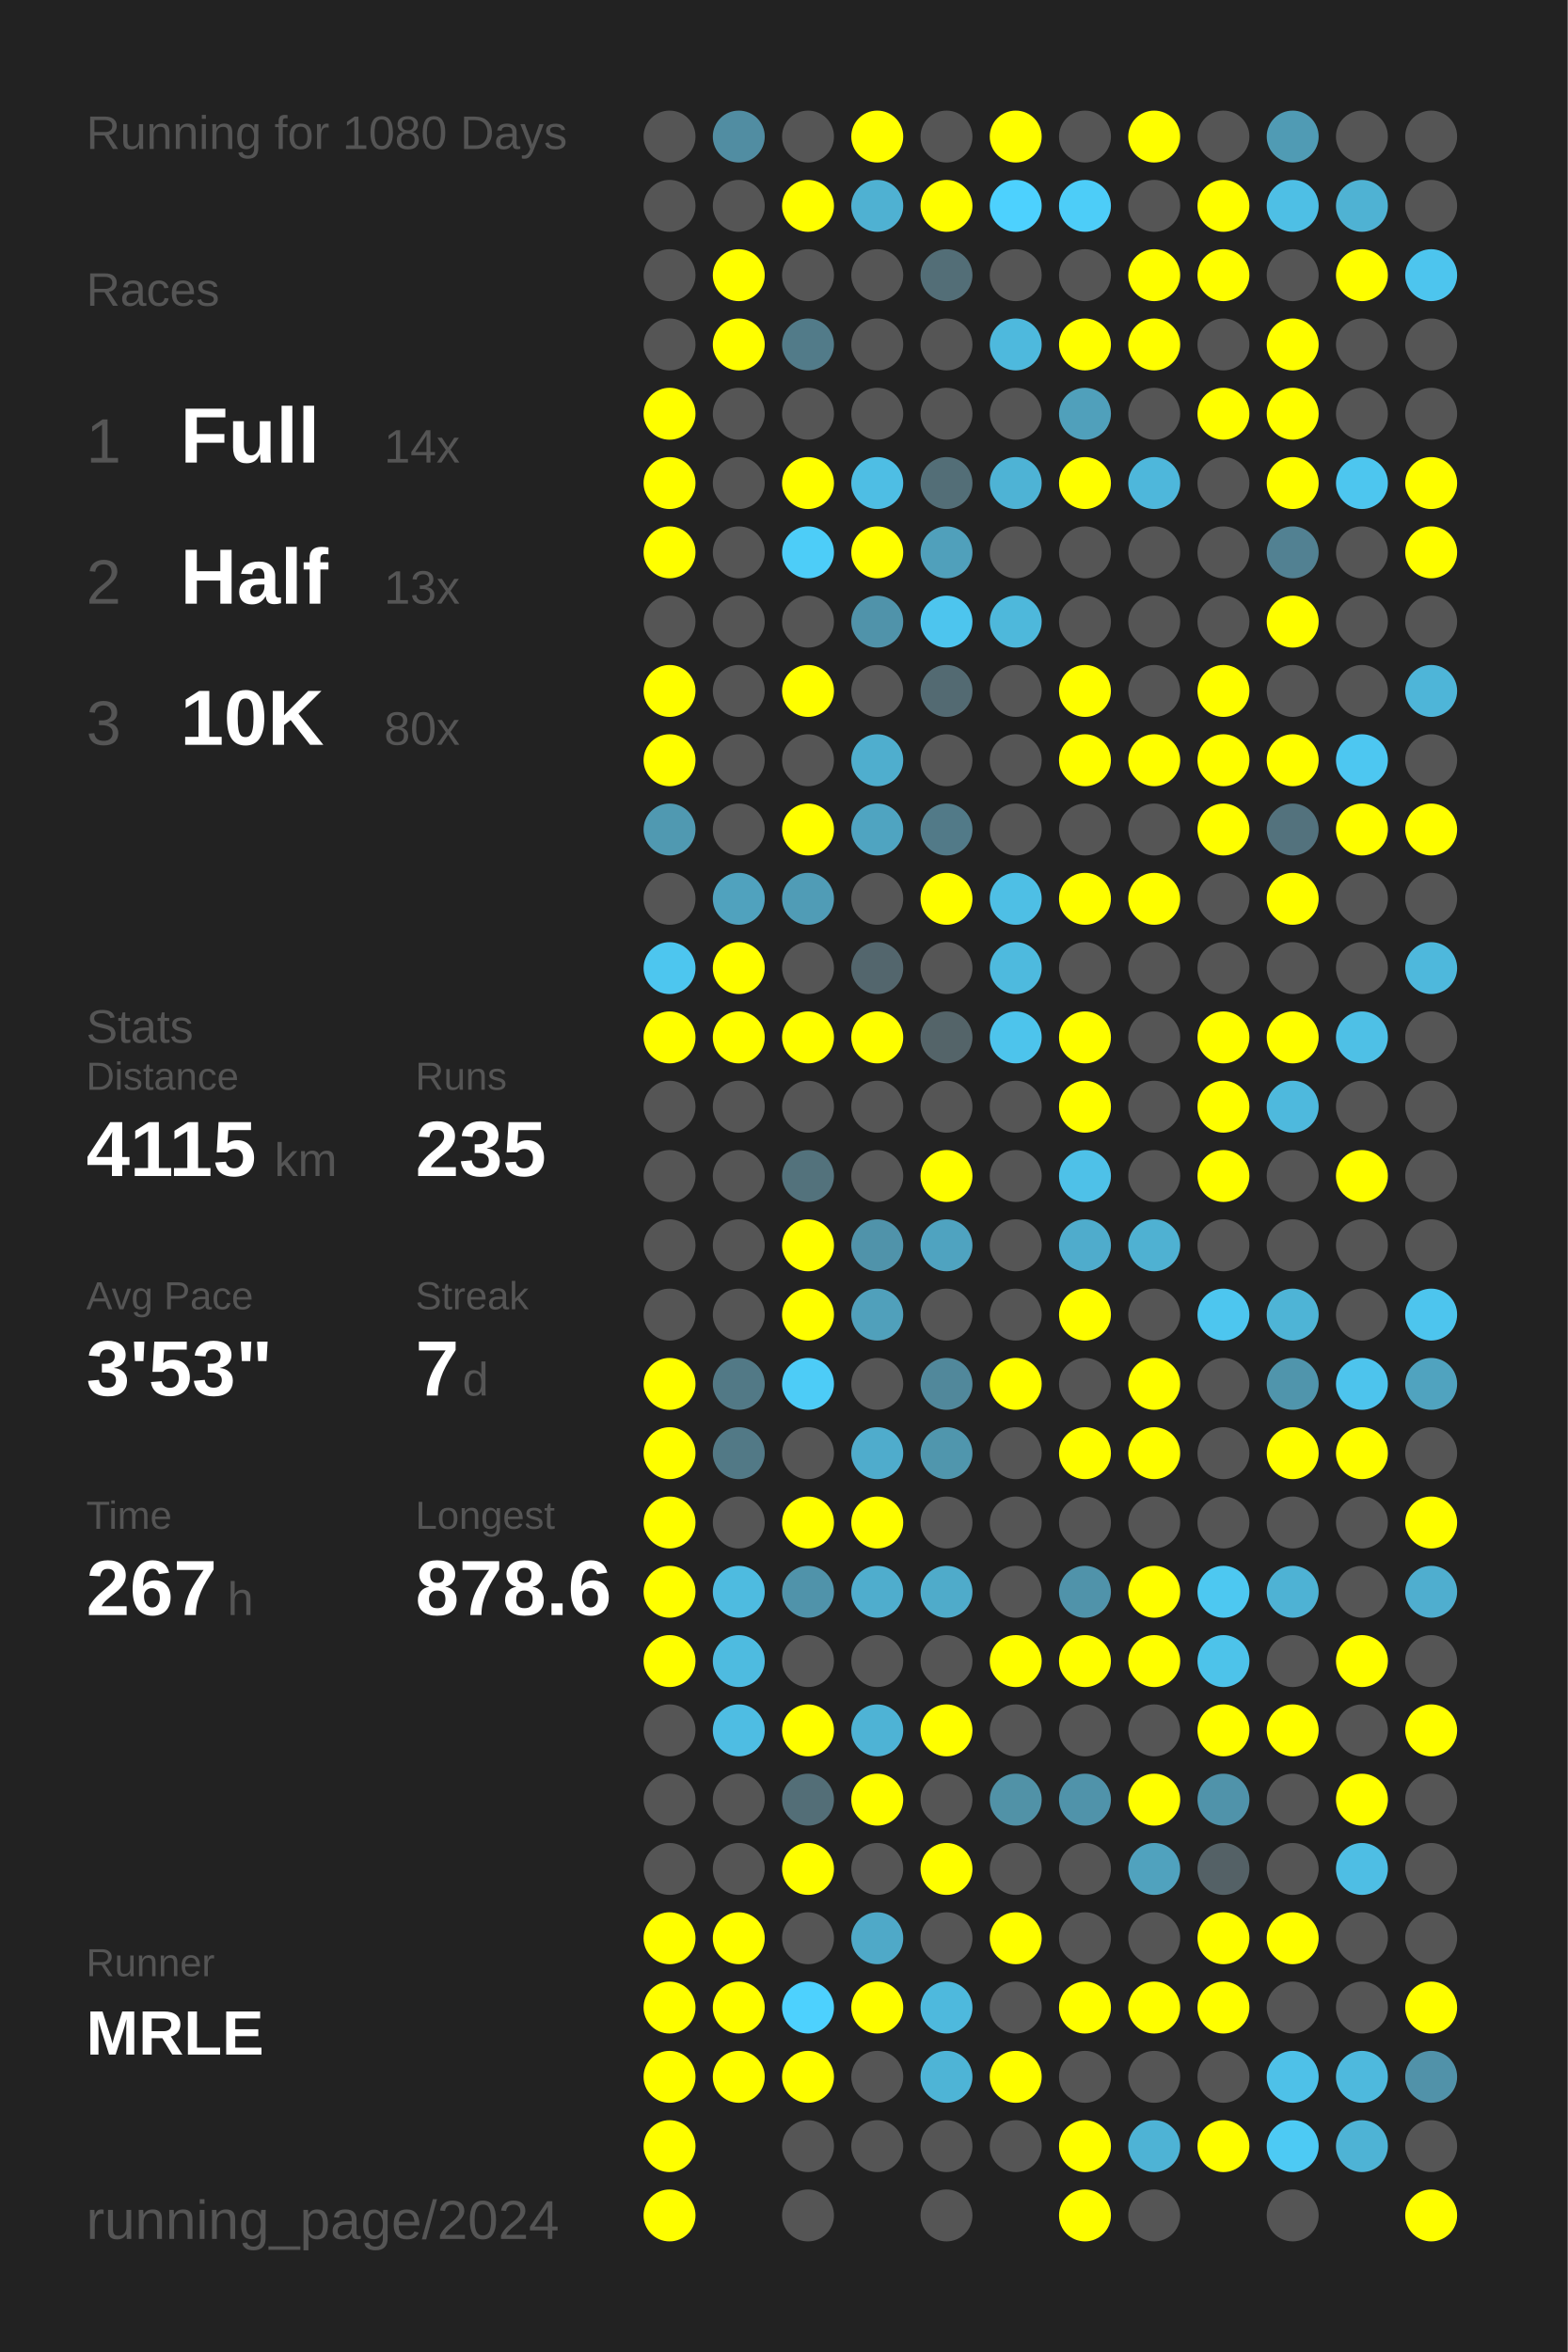
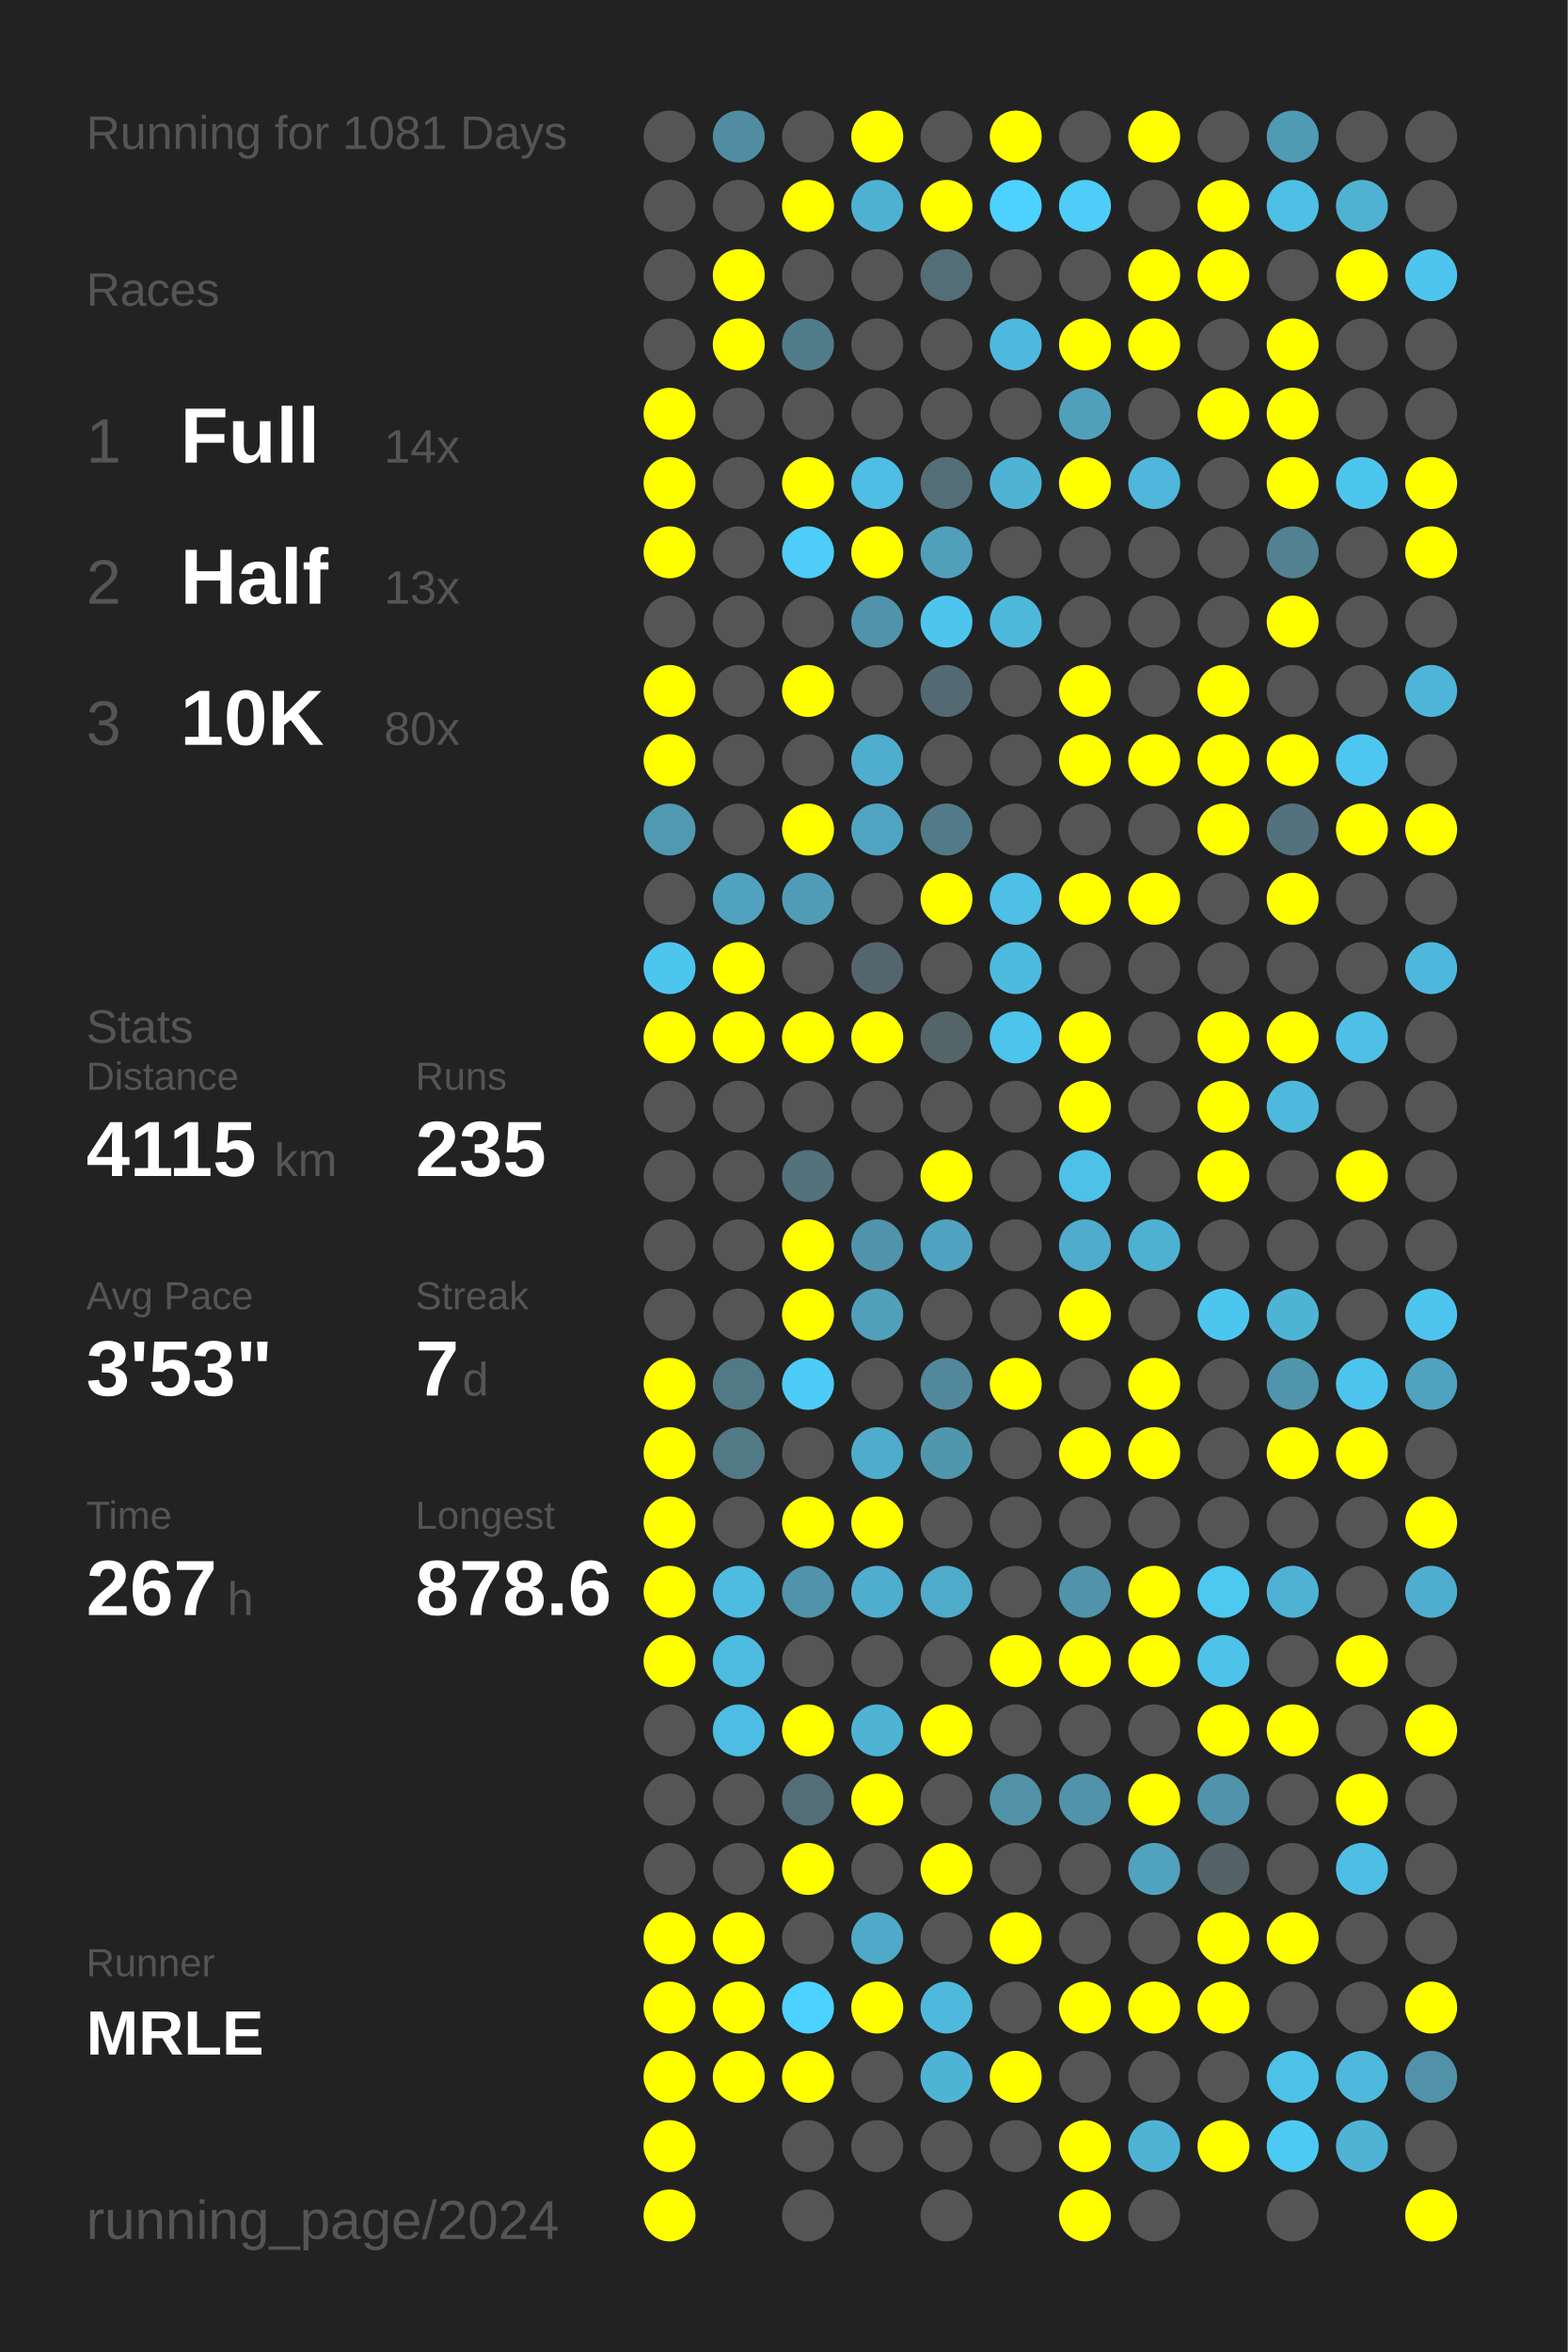
<svg xmlns="http://www.w3.org/2000/svg" baseProfile="full" height="300mm" version="1.1" viewBox="0,0,200,300" width="200mm">
  <defs />
  <rect fill="#222222" height="300" width="200" x="0" y="0" />
-   <text fill="#555555" style="font-size:6px; font-family:Arial;" x="11" y="19">Running for 1080 Days</text>
+   <text fill="#555555" style="font-size:6px; font-family:Arial;" x="11" y="19">Running for 1081 Days</text>
  <text fill="#555555" style="font-size:6px; font-family:Arial;" x="11" y="39">Races</text>
  <text fill="#555555" style="font-size:8px; font-family:Arial;" x="11" y="59">1</text>
  <text fill="#FFFFFF" style="font-size:10px; font-family:Arial; font-weight:bold;" x="23" y="59">Full</text>
  <text fill="#555555" style="font-size:6px; font-family:Arial;" x="49" y="59">14x</text>
  <text fill="#555555" style="font-size:8px; font-family:Arial;" x="11" y="77">2</text>
  <text fill="#FFFFFF" style="font-size:10px; font-family:Arial; font-weight:bold;" x="23" y="77">Half</text>
  <text fill="#555555" style="font-size:6px; font-family:Arial;" x="49" y="77">13x</text>
  <text fill="#555555" style="font-size:8px; font-family:Arial;" x="11" y="95">3</text>
  <text fill="#FFFFFF" style="font-size:10px; font-family:Arial; font-weight:bold;" x="23" y="95">10K</text>
  <text fill="#555555" style="font-size:6px; font-family:Arial;" x="49" y="95">80x</text>
  <text fill="#555555" style="font-size:6px; font-family:Arial;" x="11" y="133">Stats</text>
  <text fill="#555555" style="font-size:5px; font-family:Arial;" x="11" y="139">Distance</text>
  <text fill="#FFFFFF" style="font-size:10px; font-family:Arial; font-weight:bold;" x="11" y="150">4115</text>
  <text fill="#555555" style="font-size:6px; font-family:Arial;" x="35" y="150">km</text>
  <text fill="#555555" style="font-size:5px; font-family:Arial;" x="53" y="139">Runs</text>
  <text fill="#FFFFFF" style="font-size:10px; font-family:Arial; font-weight:bold;" x="53" y="150">235</text>
  <text fill="#555555" style="font-size:5px; font-family:Arial;" x="11" y="167">Avg Pace</text>
  <text fill="#FFFFFF" style="font-size:10px; font-family:Arial; font-weight:bold;" x="11" y="178">3'53"</text>
  <text fill="#555555" style="font-size:5px; font-family:Arial;" x="53" y="167">Streak</text>
  <text fill="#FFFFFF" style="font-size:10px; font-family:Arial; font-weight:bold;" x="53" y="178">7</text>
  <text fill="#555555" style="font-size:6px; font-family:Arial;" x="59" y="178">d</text>
  <text fill="#555555" style="font-size:5px; font-family:Arial;" x="11" y="195">Time</text>
  <text fill="#FFFFFF" style="font-size:10px; font-family:Arial; font-weight:bold;" x="11" y="206">267</text>
  <text fill="#555555" style="font-size:6px; font-family:Arial;" x="29" y="206">h</text>
  <text fill="#555555" style="font-size:5px; font-family:Arial;" x="53" y="195">Longest</text>
  <text fill="#FFFFFF" style="font-size:10px; font-family:Arial; font-weight:bold;" x="53" y="206">878.6</text>
  <text fill="#555555" style="font-size:5px; font-family:Arial;" x="11" y="252.065">Runner</text>
  <text fill="#FFFFFF" style="font-size:8px; font-family:Arial; font-weight:bold;" x="11" y="262.065">MRLE</text>
  <text fill="#555555" style="font-size:7px; font-family:Arial;" x="11" y="285.581">running_page/2024</text>
  <circle cx="85.417" cy="17.419" fill="#555555" r="3.312" />
  <circle cx="85.417" cy="26.258" fill="#555555" r="3.312" />
  <circle cx="85.417" cy="35.097" fill="#555555" r="3.312" />
  <circle cx="85.417" cy="43.935" fill="#555555" r="3.312" />
  <circle cx="85.417" cy="52.774" fill="#FFFF00" r="3.312" />
  <circle cx="85.417" cy="61.613" fill="#FFFF00" r="3.312" />
  <circle cx="85.417" cy="70.452" fill="#FFFF00" r="3.312" />
  <circle cx="85.417" cy="79.29" fill="#555555" r="3.312" />
  <circle cx="85.417" cy="88.129" fill="#FFFF00" r="3.312" />
  <circle cx="85.417" cy="96.968" fill="#FFFF00" r="3.312" />
  <circle cx="85.417" cy="105.806" fill="#5099b1" r="3.312" />
  <circle cx="85.417" cy="114.645" fill="#555555" r="3.312" />
  <circle cx="85.417" cy="123.484" fill="#4dc6ef" r="3.312" />
  <circle cx="85.417" cy="132.323" fill="#FFFF00" r="3.312" />
  <circle cx="85.417" cy="141.161" fill="#555555" r="3.312" />
  <circle cx="85.417" cy="150" fill="#555555" r="3.312" />
  <circle cx="85.417" cy="158.839" fill="#555555" r="3.312" />
  <circle cx="85.417" cy="167.677" fill="#555555" r="3.312" />
  <circle cx="85.417" cy="176.516" fill="#FFFF00" r="3.312" />
  <circle cx="85.417" cy="185.355" fill="#FFFF00" r="3.312" />
  <circle cx="85.417" cy="194.194" fill="#FFFF00" r="3.312" />
  <circle cx="85.417" cy="203.032" fill="#FFFF00" r="3.312" />
  <circle cx="85.417" cy="211.871" fill="#FFFF00" r="3.312" />
  <circle cx="85.417" cy="220.71" fill="#555555" r="3.312" />
  <circle cx="85.417" cy="229.548" fill="#555555" r="3.312" />
  <circle cx="85.417" cy="238.387" fill="#555555" r="3.312" />
  <circle cx="85.417" cy="247.226" fill="#FFFF00" r="3.312" />
  <circle cx="85.417" cy="256.065" fill="#FFFF00" r="3.312" />
  <circle cx="85.417" cy="264.903" fill="#FFFF00" r="3.312" />
  <circle cx="85.417" cy="273.742" fill="#FFFF00" r="3.312" />
  <circle cx="85.417" cy="282.581" fill="#FFFF00" r="3.312" />
  <circle cx="94.25" cy="17.419" fill="#518da2" r="3.312" />
  <circle cx="94.25" cy="26.258" fill="#555555" r="3.312" />
  <circle cx="94.25" cy="35.097" fill="#FFFF00" r="3.312" />
  <circle cx="94.25" cy="43.935" fill="#FFFF00" r="3.312" />
  <circle cx="94.25" cy="52.774" fill="#555555" r="3.312" />
  <circle cx="94.25" cy="61.613" fill="#555555" r="3.312" />
  <circle cx="94.25" cy="70.452" fill="#555555" r="3.312" />
  <circle cx="94.25" cy="79.29" fill="#555555" r="3.312" />
  <circle cx="94.25" cy="88.129" fill="#555555" r="3.312" />
  <circle cx="94.25" cy="96.968" fill="#555555" r="3.312" />
  <circle cx="94.25" cy="105.806" fill="#555555" r="3.312" />
  <circle cx="94.25" cy="114.645" fill="#50a2be" r="3.312" />
  <circle cx="94.25" cy="123.484" fill="#FFFF00" r="3.312" />
  <circle cx="94.25" cy="132.323" fill="#FFFF00" r="3.312" />
  <circle cx="94.25" cy="141.161" fill="#555555" r="3.312" />
  <circle cx="94.25" cy="150" fill="#555555" r="3.312" />
  <circle cx="94.25" cy="158.839" fill="#555555" r="3.312" />
  <circle cx="94.25" cy="167.677" fill="#555555" r="3.312" />
  <circle cx="94.25" cy="176.516" fill="#527986" r="3.312" />
  <circle cx="94.25" cy="185.355" fill="#527986" r="3.312" />
  <circle cx="94.25" cy="194.194" fill="#555555" r="3.312" />
  <circle cx="94.25" cy="203.032" fill="#4ebbe0" r="3.312" />
  <circle cx="94.25" cy="211.871" fill="#4ebbe0" r="3.312" />
  <circle cx="94.25" cy="220.71" fill="#4ebde3" r="3.312" />
  <circle cx="94.25" cy="229.548" fill="#555555" r="3.312" />
  <circle cx="94.25" cy="238.387" fill="#555555" r="3.312" />
  <circle cx="94.25" cy="247.226" fill="#FFFF00" r="3.312" />
  <circle cx="94.25" cy="256.065" fill="#FFFF00" r="3.312" />
  <circle cx="94.25" cy="264.903" fill="#FFFF00" r="3.312" />
  <circle cx="103.083" cy="17.419" fill="#555555" r="3.312" />
  <circle cx="103.083" cy="26.258" fill="#FFFF00" r="3.312" />
  <circle cx="103.083" cy="35.097" fill="#555555" r="3.312" />
  <circle cx="103.083" cy="43.935" fill="#527b89" r="3.312" />
  <circle cx="103.083" cy="52.774" fill="#555555" r="3.312" />
  <circle cx="103.083" cy="61.613" fill="#FFFF00" r="3.312" />
  <circle cx="103.083" cy="70.452" fill="#4dcdf8" r="3.312" />
  <circle cx="103.083" cy="79.29" fill="#555555" r="3.312" />
  <circle cx="103.083" cy="88.129" fill="#FFFF00" r="3.312" />
  <circle cx="103.083" cy="96.968" fill="#555555" r="3.312" />
  <circle cx="103.083" cy="105.806" fill="#FFFF00" r="3.312" />
  <circle cx="103.083" cy="114.645" fill="#509cb6" r="3.312" />
  <circle cx="103.083" cy="123.484" fill="#555555" r="3.312" />
  <circle cx="103.083" cy="132.323" fill="#FFFF00" r="3.312" />
  <circle cx="103.083" cy="141.161" fill="#555555" r="3.312" />
  <circle cx="103.083" cy="150" fill="#53727c" r="3.312" />
  <circle cx="103.083" cy="158.839" fill="#FFFF00" r="3.312" />
  <circle cx="103.083" cy="167.677" fill="#FFFF00" r="3.312" />
  <circle cx="103.083" cy="176.516" fill="#4dccf7" r="3.312" />
  <circle cx="103.083" cy="185.355" fill="#555555" r="3.312" />
  <circle cx="103.083" cy="194.194" fill="#FFFF00" r="3.312" />
  <circle cx="103.083" cy="203.032" fill="#5093aa" r="3.312" />
  <circle cx="103.083" cy="211.871" fill="#555555" r="3.312" />
  <circle cx="103.083" cy="220.71" fill="#FFFF00" r="3.312" />
  <circle cx="103.083" cy="229.548" fill="#536e77" r="3.312" />
  <circle cx="103.083" cy="238.387" fill="#FFFF00" r="3.312" />
  <circle cx="103.083" cy="247.226" fill="#555555" r="3.312" />
  <circle cx="103.083" cy="256.065" fill="#4dd1fe" r="3.312" />
  <circle cx="103.083" cy="264.903" fill="#FFFF00" r="3.312" />
  <circle cx="103.083" cy="273.742" fill="#555555" r="3.312" />
  <circle cx="103.083" cy="282.581" fill="#555555" r="3.312" />
  <circle cx="111.917" cy="17.419" fill="#FFFF00" r="3.312" />
  <circle cx="111.917" cy="26.258" fill="#4fb1d2" r="3.312" />
  <circle cx="111.917" cy="35.097" fill="#555555" r="3.312" />
  <circle cx="111.917" cy="43.935" fill="#555555" r="3.312" />
  <circle cx="111.917" cy="52.774" fill="#555555" r="3.312" />
  <circle cx="111.917" cy="61.613" fill="#4ebee4" r="3.312" />
  <circle cx="111.917" cy="70.452" fill="#FFFF00" r="3.312" />
  <circle cx="111.917" cy="79.29" fill="#5093aa" r="3.312" />
  <circle cx="111.917" cy="88.129" fill="#555555" r="3.312" />
  <circle cx="111.917" cy="96.968" fill="#4faece" r="3.312" />
  <circle cx="111.917" cy="105.806" fill="#4fa4c1" r="3.312" />
  <circle cx="111.917" cy="114.645" fill="#555555" r="3.312" />
  <circle cx="111.917" cy="123.484" fill="#53666d" r="3.312" />
  <circle cx="111.917" cy="132.323" fill="#FFFF00" r="3.312" />
  <circle cx="111.917" cy="141.161" fill="#555555" r="3.312" />
  <circle cx="111.917" cy="150" fill="#555555" r="3.312" />
  <circle cx="111.917" cy="158.839" fill="#5093aa" r="3.312" />
  <circle cx="111.917" cy="167.677" fill="#50a0bb" r="3.312" />
  <circle cx="111.917" cy="176.516" fill="#555555" r="3.312" />
  <circle cx="111.917" cy="185.355" fill="#4faccc" r="3.312" />
  <circle cx="111.917" cy="194.194" fill="#FFFF00" r="3.312" />
  <circle cx="111.917" cy="203.032" fill="#4fadcd" r="3.312" />
  <circle cx="111.917" cy="211.871" fill="#555555" r="3.312" />
  <circle cx="111.917" cy="220.71" fill="#4eb3d5" r="3.312" />
  <circle cx="111.917" cy="229.548" fill="#FFFF00" r="3.312" />
  <circle cx="111.917" cy="238.387" fill="#555555" r="3.312" />
  <circle cx="111.917" cy="247.226" fill="#4fa9c8" r="3.312" />
  <circle cx="111.917" cy="256.065" fill="#FFFF00" r="3.312" />
  <circle cx="111.917" cy="264.903" fill="#555555" r="3.312" />
  <circle cx="111.917" cy="273.742" fill="#555555" r="3.312" />
  <circle cx="120.75" cy="17.419" fill="#555555" r="3.312" />
  <circle cx="120.75" cy="26.258" fill="#FFFF00" r="3.312" />
  <circle cx="120.75" cy="35.097" fill="#536e77" r="3.312" />
  <circle cx="120.75" cy="43.935" fill="#555555" r="3.312" />
  <circle cx="120.75" cy="52.774" fill="#555555" r="3.312" />
  <circle cx="120.75" cy="61.613" fill="#536e77" r="3.312" />
  <circle cx="120.75" cy="70.452" fill="#50a0bb" r="3.312" />
  <circle cx="120.75" cy="79.29" fill="#4dc5ee" r="3.312" />
  <circle cx="120.75" cy="88.129" fill="#536a72" r="3.312" />
  <circle cx="120.75" cy="96.968" fill="#555555" r="3.312" />
  <circle cx="120.75" cy="105.806" fill="#527a88" r="3.312" />
  <circle cx="120.75" cy="114.645" fill="#FFFF00" r="3.312" />
  <circle cx="120.75" cy="123.484" fill="#555555" r="3.312" />
  <circle cx="120.75" cy="132.323" fill="#546469" r="3.312" />
  <circle cx="120.75" cy="141.161" fill="#555555" r="3.312" />
  <circle cx="120.75" cy="150" fill="#FFFF00" r="3.312" />
  <circle cx="120.75" cy="158.839" fill="#4fa3c0" r="3.312" />
  <circle cx="120.75" cy="167.677" fill="#555555" r="3.312" />
  <circle cx="120.75" cy="176.516" fill="#51889b" r="3.312" />
  <circle cx="120.75" cy="185.355" fill="#5096ad" r="3.312" />
  <circle cx="120.75" cy="194.194" fill="#555555" r="3.312" />
  <circle cx="120.75" cy="203.032" fill="#4fabca" r="3.312" />
  <circle cx="120.75" cy="211.871" fill="#555555" r="3.312" />
  <circle cx="120.75" cy="220.71" fill="#FFFF00" r="3.312" />
  <circle cx="120.75" cy="229.548" fill="#555555" r="3.312" />
  <circle cx="120.75" cy="238.387" fill="#FFFF00" r="3.312" />
  <circle cx="120.75" cy="247.226" fill="#555555" r="3.312" />
  <circle cx="120.75" cy="256.065" fill="#4eb9dd" r="3.312" />
  <circle cx="120.75" cy="264.903" fill="#4eb4d6" r="3.312" />
  <circle cx="120.75" cy="273.742" fill="#555555" r="3.312" />
  <circle cx="120.75" cy="282.581" fill="#555555" r="3.312" />
  <circle cx="129.583" cy="17.419" fill="#FFFF00" r="3.312" />
  <circle cx="129.583" cy="26.258" fill="#4dd1fe" r="3.312" />
  <circle cx="129.583" cy="35.097" fill="#555555" r="3.312" />
  <circle cx="129.583" cy="43.935" fill="#4eb9dd" r="3.312" />
  <circle cx="129.583" cy="52.774" fill="#555555" r="3.312" />
  <circle cx="129.583" cy="61.613" fill="#4eb3d5" r="3.312" />
  <circle cx="129.583" cy="70.452" fill="#555555" r="3.312" />
  <circle cx="129.583" cy="79.29" fill="#4eb8db" r="3.312" />
  <circle cx="129.583" cy="88.129" fill="#555555" r="3.312" />
  <circle cx="129.583" cy="96.968" fill="#555555" r="3.312" />
  <circle cx="129.583" cy="105.806" fill="#555555" r="3.312" />
  <circle cx="129.583" cy="114.645" fill="#4ebfe5" r="3.312" />
  <circle cx="129.583" cy="123.484" fill="#4ebade" r="3.312" />
  <circle cx="129.583" cy="132.323" fill="#4dc4ec" r="3.312" />
  <circle cx="129.583" cy="141.161" fill="#555555" r="3.312" />
  <circle cx="129.583" cy="150" fill="#555555" r="3.312" />
  <circle cx="129.583" cy="158.839" fill="#555555" r="3.312" />
  <circle cx="129.583" cy="167.677" fill="#555555" r="3.312" />
  <circle cx="129.583" cy="176.516" fill="#FFFF00" r="3.312" />
  <circle cx="129.583" cy="185.355" fill="#555555" r="3.312" />
  <circle cx="129.583" cy="194.194" fill="#555555" r="3.312" />
  <circle cx="129.583" cy="203.032" fill="#555555" r="3.312" />
  <circle cx="129.583" cy="211.871" fill="#FFFF00" r="3.312" />
  <circle cx="129.583" cy="220.71" fill="#555555" r="3.312" />
  <circle cx="129.583" cy="229.548" fill="#5192a7" r="3.312" />
  <circle cx="129.583" cy="238.387" fill="#555555" r="3.312" />
  <circle cx="129.583" cy="247.226" fill="#FFFF00" r="3.312" />
  <circle cx="129.583" cy="256.065" fill="#555555" r="3.312" />
  <circle cx="129.583" cy="264.903" fill="#FFFF00" r="3.312" />
  <circle cx="129.583" cy="273.742" fill="#555555" r="3.312" />
  <circle cx="138.417" cy="17.419" fill="#555555" r="3.312" />
  <circle cx="138.417" cy="26.258" fill="#4dcdf8" r="3.312" />
  <circle cx="138.417" cy="35.097" fill="#555555" r="3.312" />
  <circle cx="138.417" cy="43.935" fill="#FFFF00" r="3.312" />
  <circle cx="138.417" cy="52.774" fill="#50a0bb" r="3.312" />
  <circle cx="138.417" cy="61.613" fill="#FFFF00" r="3.312" />
  <circle cx="138.417" cy="70.452" fill="#555555" r="3.312" />
  <circle cx="138.417" cy="79.29" fill="#555555" r="3.312" />
  <circle cx="138.417" cy="88.129" fill="#FFFF00" r="3.312" />
  <circle cx="138.417" cy="96.968" fill="#FFFF00" r="3.312" />
  <circle cx="138.417" cy="105.806" fill="#555555" r="3.312" />
  <circle cx="138.417" cy="114.645" fill="#FFFF00" r="3.312" />
  <circle cx="138.417" cy="123.484" fill="#555555" r="3.312" />
  <circle cx="138.417" cy="132.323" fill="#FFFF00" r="3.312" />
  <circle cx="138.417" cy="141.161" fill="#FFFF00" r="3.312" />
  <circle cx="138.417" cy="150" fill="#4ec1e8" r="3.312" />
  <circle cx="138.417" cy="158.839" fill="#4faccc" r="3.312" />
  <circle cx="138.417" cy="167.677" fill="#FFFF00" r="3.312" />
  <circle cx="138.417" cy="176.516" fill="#555555" r="3.312" />
  <circle cx="138.417" cy="185.355" fill="#FFFF00" r="3.312" />
  <circle cx="138.417" cy="194.194" fill="#555555" r="3.312" />
  <circle cx="138.417" cy="203.032" fill="#5093aa" r="3.312" />
  <circle cx="138.417" cy="211.871" fill="#FFFF00" r="3.312" />
  <circle cx="138.417" cy="220.71" fill="#555555" r="3.312" />
  <circle cx="138.417" cy="229.548" fill="#5093aa" r="3.312" />
  <circle cx="138.417" cy="238.387" fill="#555555" r="3.312" />
  <circle cx="138.417" cy="247.226" fill="#555555" r="3.312" />
  <circle cx="138.417" cy="256.065" fill="#FFFF00" r="3.312" />
  <circle cx="138.417" cy="264.903" fill="#555555" r="3.312" />
  <circle cx="138.417" cy="273.742" fill="#FFFF00" r="3.312" />
  <circle cx="138.417" cy="282.581" fill="#FFFF00" r="3.312" />
  <circle cx="147.25" cy="17.419" fill="#FFFF00" r="3.312" />
  <circle cx="147.25" cy="26.258" fill="#555555" r="3.312" />
  <circle cx="147.25" cy="35.097" fill="#FFFF00" r="3.312" />
  <circle cx="147.25" cy="43.935" fill="#FFFF00" r="3.312" />
  <circle cx="147.25" cy="52.774" fill="#555555" r="3.312" />
  <circle cx="147.25" cy="61.613" fill="#4eb7db" r="3.312" />
  <circle cx="147.25" cy="70.452" fill="#555555" r="3.312" />
  <circle cx="147.25" cy="79.29" fill="#555555" r="3.312" />
  <circle cx="147.25" cy="88.129" fill="#555555" r="3.312" />
  <circle cx="147.25" cy="96.968" fill="#FFFF00" r="3.312" />
  <circle cx="147.25" cy="105.806" fill="#555555" r="3.312" />
  <circle cx="147.25" cy="114.645" fill="#FFFF00" r="3.312" />
  <circle cx="147.25" cy="123.484" fill="#555555" r="3.312" />
  <circle cx="147.25" cy="132.323" fill="#555555" r="3.312" />
  <circle cx="147.25" cy="141.161" fill="#555555" r="3.312" />
  <circle cx="147.25" cy="150" fill="#555555" r="3.312" />
  <circle cx="147.25" cy="158.839" fill="#4fb1d2" r="3.312" />
  <circle cx="147.25" cy="167.677" fill="#555555" r="3.312" />
  <circle cx="147.25" cy="176.516" fill="#FFFF00" r="3.312" />
  <circle cx="147.25" cy="185.355" fill="#FFFF00" r="3.312" />
  <circle cx="147.25" cy="194.194" fill="#555555" r="3.312" />
  <circle cx="147.25" cy="203.032" fill="#FFFF00" r="3.312" />
  <circle cx="147.25" cy="211.871" fill="#FFFF00" r="3.312" />
  <circle cx="147.25" cy="220.71" fill="#555555" r="3.312" />
  <circle cx="147.25" cy="229.548" fill="#FFFF00" r="3.312" />
  <circle cx="147.25" cy="238.387" fill="#50a2be" r="3.312" />
  <circle cx="147.25" cy="247.226" fill="#555555" r="3.312" />
  <circle cx="147.25" cy="256.065" fill="#FFFF00" r="3.312" />
  <circle cx="147.25" cy="264.903" fill="#555555" r="3.312" />
  <circle cx="147.25" cy="273.742" fill="#4eb3d5" r="3.312" />
  <circle cx="147.25" cy="282.581" fill="#555555" r="3.312" />
  <circle cx="156.083" cy="17.419" fill="#555555" r="3.312" />
  <circle cx="156.083" cy="26.258" fill="#FFFF00" r="3.312" />
  <circle cx="156.083" cy="35.097" fill="#FFFF00" r="3.312" />
  <circle cx="156.083" cy="43.935" fill="#555555" r="3.312" />
  <circle cx="156.083" cy="52.774" fill="#FFFF00" r="3.312" />
  <circle cx="156.083" cy="61.613" fill="#555555" r="3.312" />
  <circle cx="156.083" cy="70.452" fill="#555555" r="3.312" />
  <circle cx="156.083" cy="79.29" fill="#555555" r="3.312" />
  <circle cx="156.083" cy="88.129" fill="#FFFF00" r="3.312" />
  <circle cx="156.083" cy="96.968" fill="#FFFF00" r="3.312" />
  <circle cx="156.083" cy="105.806" fill="#FFFF00" r="3.312" />
  <circle cx="156.083" cy="114.645" fill="#555555" r="3.312" />
  <circle cx="156.083" cy="123.484" fill="#555555" r="3.312" />
  <circle cx="156.083" cy="132.323" fill="#FFFF00" r="3.312" />
  <circle cx="156.083" cy="141.161" fill="#FFFF00" r="3.312" />
  <circle cx="156.083" cy="150" fill="#FFFF00" r="3.312" />
  <circle cx="156.083" cy="158.839" fill="#555555" r="3.312" />
  <circle cx="156.083" cy="167.677" fill="#4dc6ef" r="3.312" />
  <circle cx="156.083" cy="176.516" fill="#555555" r="3.312" />
  <circle cx="156.083" cy="185.355" fill="#555555" r="3.312" />
  <circle cx="156.083" cy="194.194" fill="#555555" r="3.312" />
  <circle cx="156.083" cy="203.032" fill="#4dc8f1" r="3.312" />
  <circle cx="156.083" cy="211.871" fill="#4dc3ea" r="3.312" />
  <circle cx="156.083" cy="220.71" fill="#FFFF00" r="3.312" />
  <circle cx="156.083" cy="229.548" fill="#5093aa" r="3.312" />
  <circle cx="156.083" cy="238.387" fill="#546166" r="3.312" />
  <circle cx="156.083" cy="247.226" fill="#FFFF00" r="3.312" />
  <circle cx="156.083" cy="256.065" fill="#FFFF00" r="3.312" />
  <circle cx="156.083" cy="264.903" fill="#555555" r="3.312" />
  <circle cx="156.083" cy="273.742" fill="#FFFF00" r="3.312" />
  <circle cx="164.917" cy="17.419" fill="#509bb4" r="3.312" />
  <circle cx="164.917" cy="26.258" fill="#4ebfe5" r="3.312" />
  <circle cx="164.917" cy="35.097" fill="#555555" r="3.312" />
  <circle cx="164.917" cy="43.935" fill="#FFFF00" r="3.312" />
  <circle cx="164.917" cy="52.774" fill="#FFFF00" r="3.312" />
  <circle cx="164.917" cy="61.613" fill="#FFFF00" r="3.312" />
  <circle cx="164.917" cy="70.452" fill="#528192" r="3.312" />
  <circle cx="164.917" cy="79.29" fill="#FFFF00" r="3.312" />
  <circle cx="164.917" cy="88.129" fill="#555555" r="3.312" />
  <circle cx="164.917" cy="96.968" fill="#FFFF00" r="3.312" />
  <circle cx="164.917" cy="105.806" fill="#53727d" r="3.312" />
  <circle cx="164.917" cy="114.645" fill="#FFFF00" r="3.312" />
  <circle cx="164.917" cy="123.484" fill="#555555" r="3.312" />
  <circle cx="164.917" cy="132.323" fill="#FFFF00" r="3.312" />
  <circle cx="164.917" cy="141.161" fill="#4eb9dd" r="3.312" />
  <circle cx="164.917" cy="150" fill="#555555" r="3.312" />
  <circle cx="164.917" cy="158.839" fill="#555555" r="3.312" />
  <circle cx="164.917" cy="167.677" fill="#4eb4d6" r="3.312" />
  <circle cx="164.917" cy="176.516" fill="#5095ac" r="3.312" />
  <circle cx="164.917" cy="185.355" fill="#FFFF00" r="3.312" />
  <circle cx="164.917" cy="194.194" fill="#555555" r="3.312" />
  <circle cx="164.917" cy="203.032" fill="#4eb2d4" r="3.312" />
  <circle cx="164.917" cy="211.871" fill="#555555" r="3.312" />
  <circle cx="164.917" cy="220.71" fill="#FFFF00" r="3.312" />
  <circle cx="164.917" cy="229.548" fill="#555555" r="3.312" />
  <circle cx="164.917" cy="238.387" fill="#555555" r="3.312" />
  <circle cx="164.917" cy="247.226" fill="#FFFF00" r="3.312" />
  <circle cx="164.917" cy="256.065" fill="#555555" r="3.312" />
  <circle cx="164.917" cy="264.903" fill="#4ec1e8" r="3.312" />
  <circle cx="164.917" cy="273.742" fill="#4dcaf4" r="3.312" />
  <circle cx="164.917" cy="282.581" fill="#555555" r="3.312" />
  <circle cx="173.75" cy="17.419" fill="#555555" r="3.312" />
  <circle cx="173.75" cy="26.258" fill="#4fb2d3" r="3.312" />
  <circle cx="173.75" cy="35.097" fill="#FFFF00" r="3.312" />
  <circle cx="173.75" cy="43.935" fill="#555555" r="3.312" />
  <circle cx="173.75" cy="52.774" fill="#555555" r="3.312" />
  <circle cx="173.75" cy="61.613" fill="#4dc6ef" r="3.312" />
  <circle cx="173.75" cy="70.452" fill="#555555" r="3.312" />
  <circle cx="173.75" cy="79.29" fill="#555555" r="3.312" />
  <circle cx="173.75" cy="88.129" fill="#555555" r="3.312" />
  <circle cx="173.75" cy="96.968" fill="#4dc7f1" r="3.312" />
  <circle cx="173.75" cy="105.806" fill="#FFFF00" r="3.312" />
  <circle cx="173.75" cy="114.645" fill="#555555" r="3.312" />
  <circle cx="173.75" cy="123.484" fill="#555555" r="3.312" />
  <circle cx="173.75" cy="132.323" fill="#4ec0e6" r="3.312" />
  <circle cx="173.75" cy="141.161" fill="#555555" r="3.312" />
  <circle cx="173.75" cy="150" fill="#FFFF00" r="3.312" />
  <circle cx="173.75" cy="158.839" fill="#555555" r="3.312" />
  <circle cx="173.75" cy="167.677" fill="#555555" r="3.312" />
  <circle cx="173.75" cy="176.516" fill="#4dc4ed" r="3.312" />
  <circle cx="173.75" cy="185.355" fill="#FFFF00" r="3.312" />
  <circle cx="173.75" cy="194.194" fill="#555555" r="3.312" />
  <circle cx="173.75" cy="203.032" fill="#555555" r="3.312" />
  <circle cx="173.75" cy="211.871" fill="#FFFF00" r="3.312" />
  <circle cx="173.75" cy="220.71" fill="#555555" r="3.312" />
  <circle cx="173.75" cy="229.548" fill="#FFFF00" r="3.312" />
  <circle cx="173.75" cy="238.387" fill="#4ebee4" r="3.312" />
  <circle cx="173.75" cy="247.226" fill="#555555" r="3.312" />
  <circle cx="173.75" cy="256.065" fill="#555555" r="3.312" />
  <circle cx="173.75" cy="264.903" fill="#4eb9dd" r="3.312" />
  <circle cx="173.75" cy="273.742" fill="#4eb3d5" r="3.312" />
  <circle cx="182.583" cy="17.419" fill="#555555" r="3.312" />
  <circle cx="182.583" cy="26.258" fill="#555555" r="3.312" />
  <circle cx="182.583" cy="35.097" fill="#4dc5ee" r="3.312" />
  <circle cx="182.583" cy="43.935" fill="#555555" r="3.312" />
  <circle cx="182.583" cy="52.774" fill="#555555" r="3.312" />
  <circle cx="182.583" cy="61.613" fill="#FFFF00" r="3.312" />
  <circle cx="182.583" cy="70.452" fill="#FFFF00" r="3.312" />
  <circle cx="182.583" cy="79.29" fill="#555555" r="3.312" />
  <circle cx="182.583" cy="88.129" fill="#4eb5d8" r="3.312" />
  <circle cx="182.583" cy="96.968" fill="#555555" r="3.312" />
  <circle cx="182.583" cy="105.806" fill="#FFFF00" r="3.312" />
  <circle cx="182.583" cy="114.645" fill="#555555" r="3.312" />
  <circle cx="182.583" cy="123.484" fill="#4eb8dc" r="3.312" />
  <circle cx="182.583" cy="132.323" fill="#555555" r="3.312" />
  <circle cx="182.583" cy="141.161" fill="#555555" r="3.312" />
  <circle cx="182.583" cy="150" fill="#555555" r="3.312" />
  <circle cx="182.583" cy="158.839" fill="#555555" r="3.312" />
  <circle cx="182.583" cy="167.677" fill="#4dc5ee" r="3.312" />
  <circle cx="182.583" cy="176.516" fill="#50a3bf" r="3.312" />
  <circle cx="182.583" cy="185.355" fill="#555555" r="3.312" />
  <circle cx="182.583" cy="194.194" fill="#FFFF00" r="3.312" />
  <circle cx="182.583" cy="203.032" fill="#4faecf" r="3.312" />
  <circle cx="182.583" cy="211.871" fill="#555555" r="3.312" />
  <circle cx="182.583" cy="220.71" fill="#FFFF00" r="3.312" />
  <circle cx="182.583" cy="229.548" fill="#555555" r="3.312" />
  <circle cx="182.583" cy="238.387" fill="#555555" r="3.312" />
  <circle cx="182.583" cy="247.226" fill="#555555" r="3.312" />
  <circle cx="182.583" cy="256.065" fill="#FFFF00" r="3.312" />
  <circle cx="182.583" cy="264.903" fill="#5192a9" r="3.312" />
  <circle cx="182.583" cy="273.742" fill="#555555" r="3.312" />
  <circle cx="182.583" cy="282.581" fill="#FFFF00" r="3.312" />
</svg>
